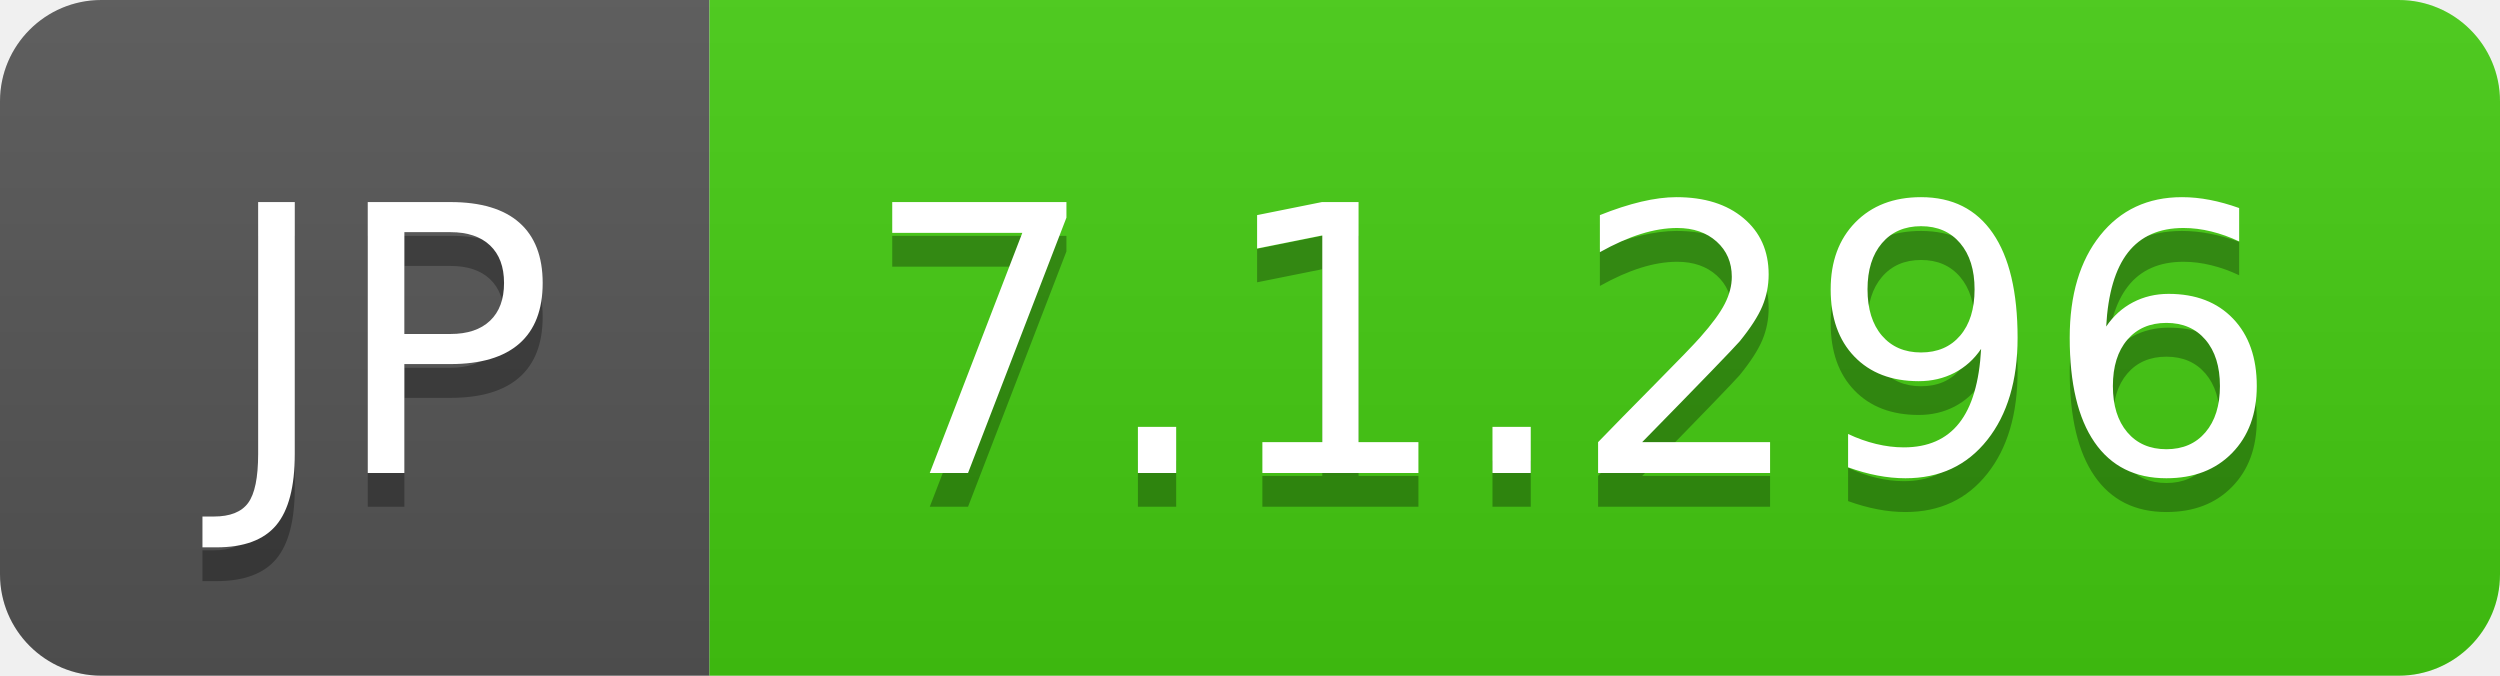
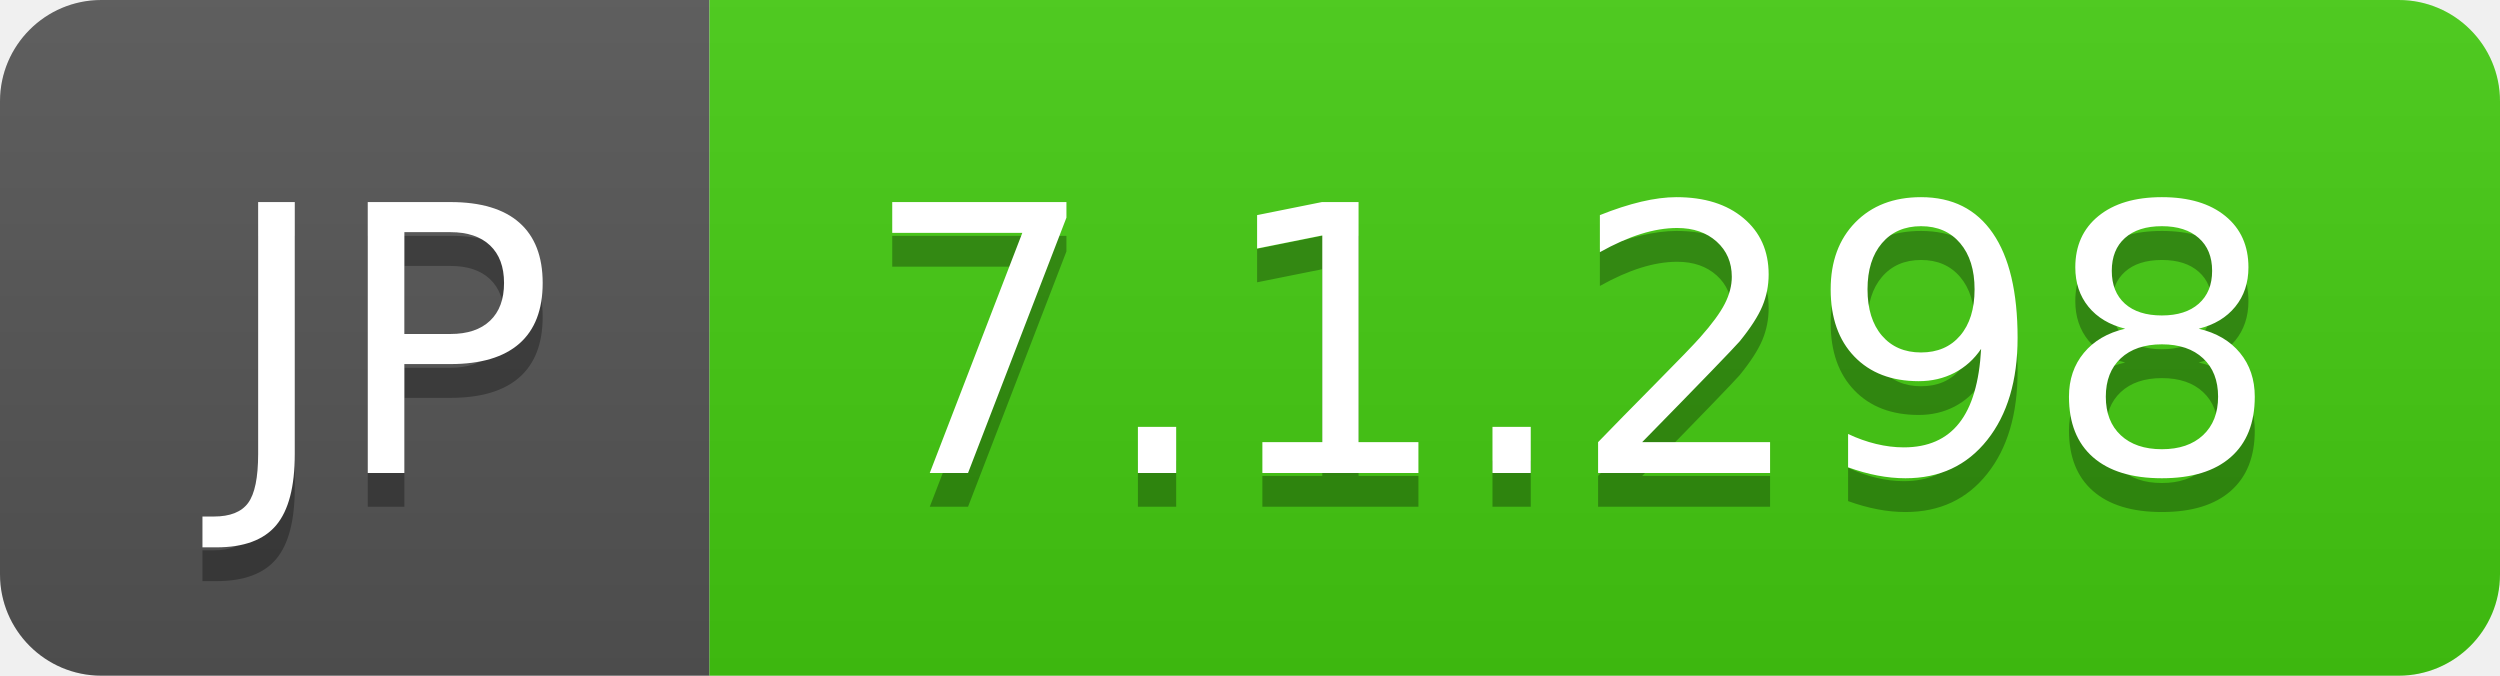
- <svg xmlns="http://www.w3.org/2000/svg" width="74" height="20" role="img" aria-label="JP: 7.1.296">
+ <svg xmlns="http://www.w3.org/2000/svg" width="74" height="20" role="img" aria-label="JP: 7.1.298">
  <linearGradient id="s" x2="0" y2="100%">
    <stop offset="0" stop-color="#bbb" stop-opacity=".1" />
    <stop offset="1" stop-opacity=".1" />
  </linearGradient>
  <clipPath id="r">
    <rect width="74" height="20" rx="3" fill="#fff" />
  </clipPath>
  <g clip-path="url(#r)">
    <rect width="21" height="20" fill="#555" />
    <rect x="21" width="53" height="20" fill="#4c1" />
    <rect width="74" height="20" fill="url(#s)" />
  </g>
  <g fill="#fff" text-anchor="middle" font-family="Verdana,Geneva,DejaVu Sans,sans-serif" text-rendering="geometricPrecision" font-size="110">
    <text aria-hidden="true" x="115" y="150" fill="#010101" fill-opacity=".3" transform="scale(.1)" textLength="110">JP</text>
    <text x="115" y="140" transform="scale(.1)" fill="#fff" textLength="110">JP</text>
-     <text aria-hidden="true" x="465" y="150" fill="#010101" fill-opacity=".3" transform="scale(.1)" textLength="430">7.1.296</text>
-     <text x="465" y="140" transform="scale(.1)" fill="#fff" textLength="430">7.1.296</text>
+     <text aria-hidden="true" x="465" y="150" fill="#010101" fill-opacity=".3" transform="scale(.1)" textLength="430">7.1.298</text>
+     <text x="465" y="140" transform="scale(.1)" fill="#fff" textLength="430">7.1.298</text>
  </g>
</svg>
